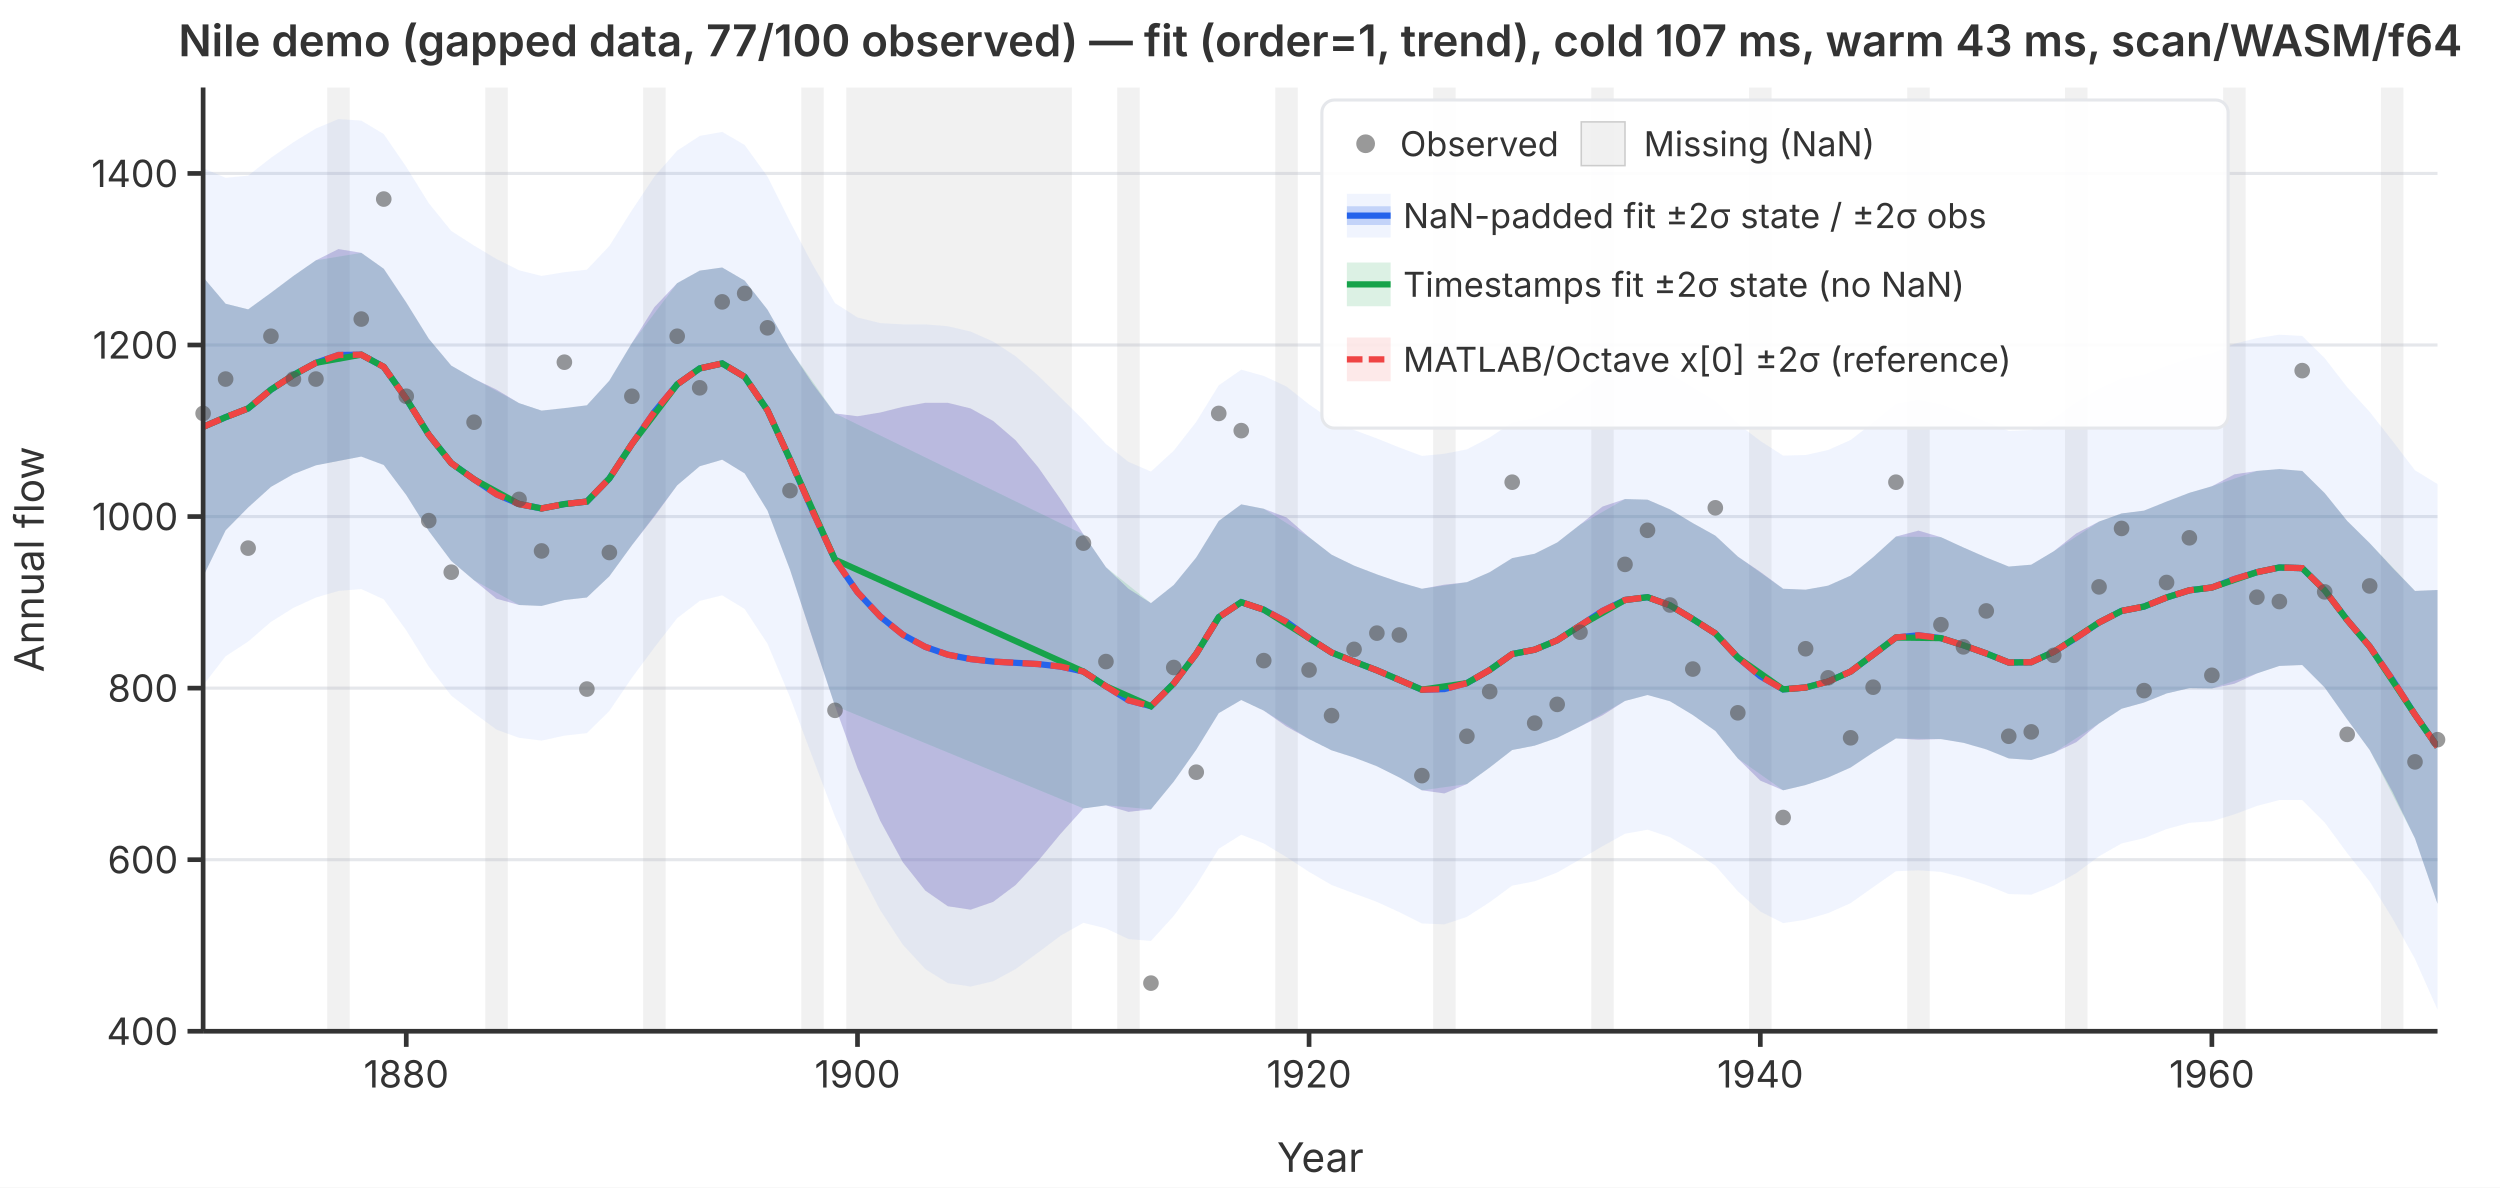
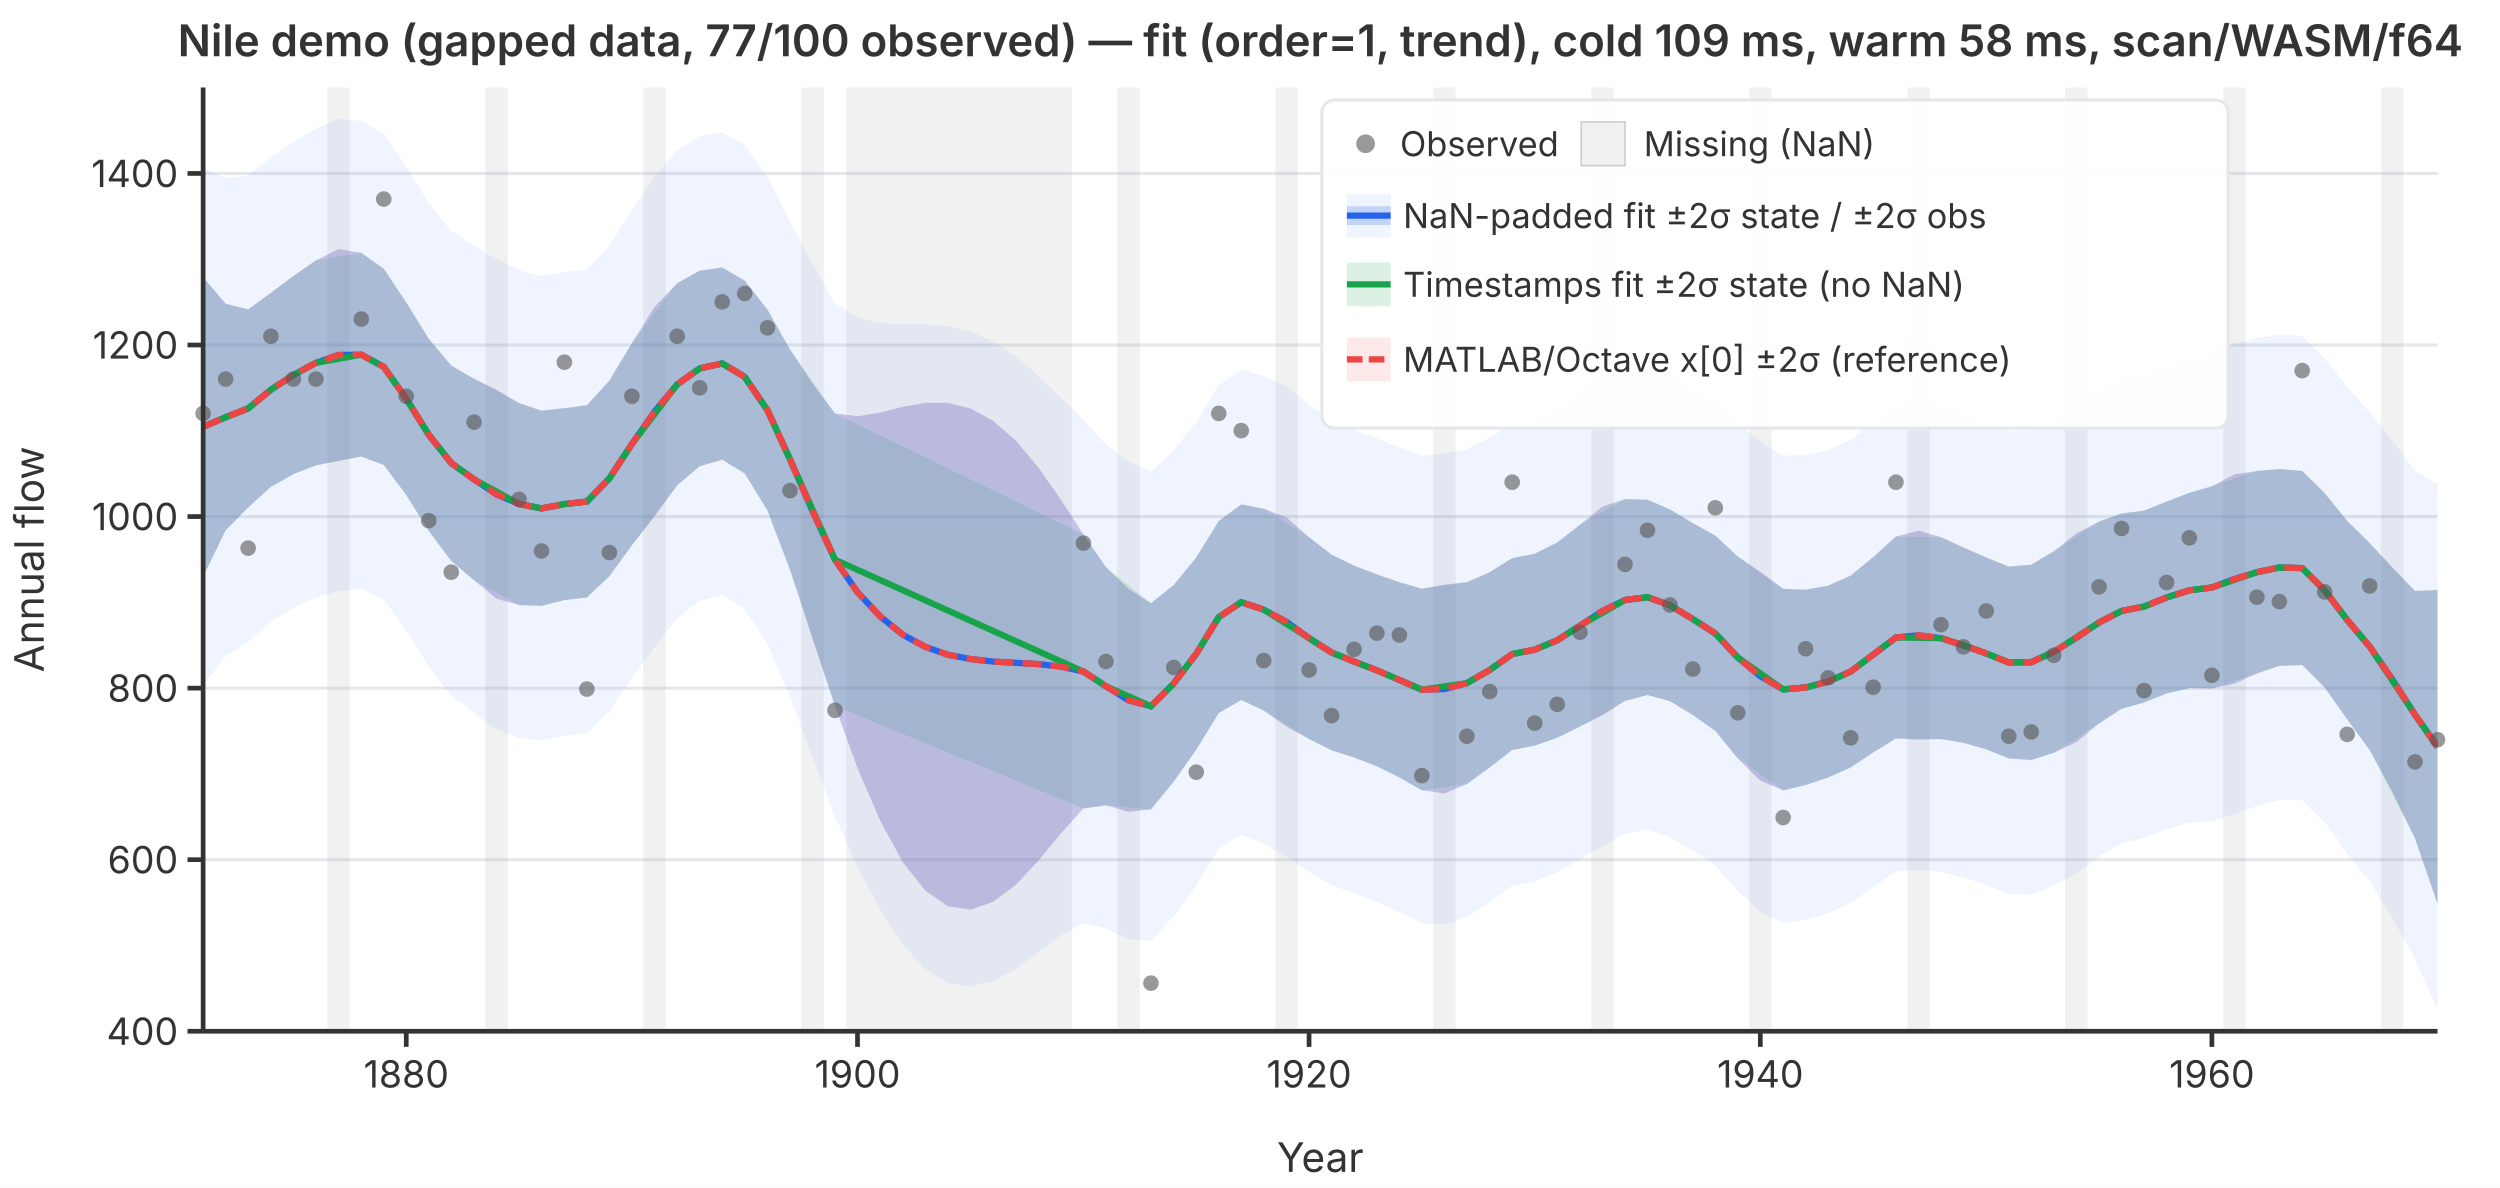
<svg xmlns="http://www.w3.org/2000/svg" viewBox="0 0 800 380" font-family="system-ui,-apple-system,sans-serif" font-size="12">
  <rect width="800" height="380" fill="white" />
  <defs>
    <clipPath id="plot-clip">
      <rect x="65" y="28" width="715" height="302" />
    </clipPath>
  </defs>
  <line x1="65" y1="330.0" x2="780" y2="330.0" stroke="#e5e7eb" stroke-width="1" />
  <line x1="65" y1="275.1" x2="780" y2="275.1" stroke="#e5e7eb" stroke-width="1" />
  <line x1="65" y1="220.2" x2="780" y2="220.2" stroke="#e5e7eb" stroke-width="1" />
  <line x1="65" y1="165.3" x2="780" y2="165.3" stroke="#e5e7eb" stroke-width="1" />
  <line x1="65" y1="110.4" x2="780" y2="110.4" stroke="#e5e7eb" stroke-width="1" />
  <line x1="65" y1="55.5" x2="780" y2="55.5" stroke="#e5e7eb" stroke-width="1" />
  <g clip-path="url(#plot-clip)">
    <rect x="104.7" y="28.0" width="7.2" height="302.0" fill="rgba(180,180,180,0.18)" />
    <rect x="155.3" y="28.0" width="7.2" height="302.0" fill="rgba(180,180,180,0.18)" />
    <rect x="205.8" y="28.0" width="7.2" height="302.0" fill="rgba(180,180,180,0.18)" />
    <rect x="256.4" y="28.0" width="7.2" height="302.0" fill="rgba(180,180,180,0.18)" />
    <rect x="270.8" y="28.0" width="72.2" height="302.0" fill="rgba(180,180,180,0.18)" />
    <rect x="357.5" y="28.0" width="7.2" height="302.0" fill="rgba(180,180,180,0.18)" />
    <rect x="408.1" y="28.0" width="7.2" height="302.0" fill="rgba(180,180,180,0.18)" />
    <rect x="458.6" y="28.0" width="7.2" height="302.0" fill="rgba(180,180,180,0.18)" />
    <rect x="509.2" y="28.0" width="7.2" height="302.0" fill="rgba(180,180,180,0.18)" />
    <rect x="559.7" y="28.0" width="7.2" height="302.0" fill="rgba(180,180,180,0.18)" />
    <rect x="610.3" y="28.0" width="7.2" height="302.0" fill="rgba(180,180,180,0.18)" />
    <rect x="660.8" y="28.0" width="7.2" height="302.0" fill="rgba(180,180,180,0.18)" />
    <rect x="711.4" y="28.0" width="7.2" height="302.0" fill="rgba(180,180,180,0.18)" />
    <rect x="761.9" y="28.0" width="7.2" height="302.0" fill="rgba(180,180,180,0.18)" />
    <path d="M65.0,53.8L72.2,56.9L79.4,56.2L86.7,50.5L93.9,45.5L101.1,41.1L108.3,38.1L115.6,38.6L122.8,42.9L130.0,53.4L137.2,65.0L144.4,73.9L151.7,78.6L158.9,82.9L166.1,86.5L173.3,88.3L180.6,87.1L187.8,86.3L195.0,78.7L202.2,67.3L209.4,56.5L216.7,48.2L223.9,43.5L231.1,42.2L238.3,46.4L245.6,56.5L252.8,70.9L260.0,84.6L267.2,97.0L274.4,101.6L281.7,103.4L288.9,103.8L296.1,103.8L303.3,104.4L310.6,106.1L317.8,109.3L325.0,114.0L332.2,120.2L339.4,127.2L346.7,134.4L353.9,142.1L361.1,147.8L368.3,150.9L375.6,144.2L382.8,135.0L390.0,123.3L397.2,118.3L404.4,120.3L411.7,123.7L418.9,129.4L426.1,134.4L433.3,137.6L440.6,140.3L447.8,143.2L455.0,145.9L462.2,145.2L469.4,143.8L476.7,140.0L483.9,135.2L491.1,133.8L498.3,130.5L505.6,125.4L512.8,120.2L520.0,117.2L527.2,116.8L534.4,119.6L541.7,124.0L548.9,128.3L556.1,135.6L563.3,141.1L570.6,145.8L577.8,145.6L585.0,144.0L592.2,140.8L599.4,135.2L606.7,129.2L613.9,128.0L621.1,129.4L628.3,132.1L635.6,135.0L642.8,137.9L650.0,137.6L657.2,133.9L664.4,128.8L671.7,124.4L678.9,121.1L686.1,119.9L693.3,117.1L700.6,114.6L707.8,113.1L715.0,110.0L722.2,108.2L729.4,107.1L736.7,107.5L743.9,114.6L751.1,123.9L758.3,131.8L765.6,141.1L772.8,150.5L780.0,154.9L780.0,323.1L772.8,306.9L765.6,293.9L758.3,282.1L751.1,273.0L743.9,263.2L736.7,256.0L729.4,256.0L722.2,257.9L715.0,260.6L707.8,262.8L700.6,263.3L693.3,265.3L686.1,268.2L678.9,269.9L671.7,274.0L664.4,279.4L657.2,283.4L650.0,286.3L642.8,286.1L635.6,283.2L628.3,280.8L621.1,279.0L613.9,278.5L606.7,278.8L599.4,283.9L592.2,289.0L585.0,292.2L577.8,294.3L570.6,295.4L563.3,291.7L556.1,285.2L548.9,277.0L541.7,272.2L534.4,267.9L527.2,265.5L520.0,266.8L512.8,270.8L505.6,275.0L498.3,279.2L491.1,282.0L483.9,283.4L476.7,288.7L469.4,293.4L462.2,295.8L455.0,295.5L447.8,291.9L440.6,288.6L433.3,285.9L426.1,283.2L418.9,279.0L411.7,274.3L404.4,269.9L397.2,267.1L390.0,271.6L382.8,283.3L375.6,293.1L368.3,301.1L361.1,300.5L353.9,297.1L346.7,295.3L339.4,299.4L332.2,304.8L325.0,310.1L317.8,314.0L310.6,315.7L303.3,314.6L296.1,310.1L288.9,302.3L281.7,291.3L274.4,277.4L267.2,261.3L260.0,242.3L252.8,223.1L245.6,206.0L238.3,194.9L231.1,190.5L223.9,192.3L216.7,197.8L209.4,207.2L202.2,216.9L195.0,227.5L187.8,234.6L180.6,235.4L173.3,237.0L166.1,236.1L158.9,233.5L151.7,228.2L144.4,222.6L137.2,213.3L130.0,201.7L122.8,191.8L115.6,188.5L108.3,189.1L101.1,191.2L93.9,194.5L86.7,199.0L79.4,205.3L72.2,210.0L65.0,219.3Z" fill="rgba(37,99,235,0.07)" stroke="none" />
    <path d="M65.0,88.7L72.2,97.2L79.4,99.0L86.7,93.7L93.9,88.3L101.1,83.3L108.3,79.7L115.6,80.9L122.8,86.0L130.0,96.8L137.2,108.4L144.4,117.0L151.7,121.2L158.9,124.7L166.1,129.0L173.3,131.4L180.6,130.6L187.8,129.7L195.0,121.8L202.2,109.8L209.4,98.3L216.7,90.6L223.9,86.6L231.1,85.6L238.3,89.8L245.6,99.1L252.8,111.8L260.0,122.7L267.2,132.3L274.4,133.2L281.7,132.0L288.9,130.2L296.1,128.9L303.3,128.9L310.6,130.7L317.8,134.7L325.0,140.9L332.2,149.5L339.4,159.8L346.7,171.0L353.9,181.5L361.1,188.4L368.3,193.0L375.6,187.2L382.8,178.4L390.0,166.7L397.2,161.4L404.4,162.8L411.7,165.6L418.9,171.9L426.1,177.5L433.3,181.0L440.6,183.8L447.8,186.3L455.0,188.4L462.2,187.1L469.4,186.3L476.7,183.1L483.9,178.6L491.1,177.2L498.3,173.6L505.6,167.9L512.8,162.1L520.0,159.7L527.2,159.9L534.4,163.0L541.7,167.4L548.9,171.4L556.1,178.1L563.3,183.0L570.6,188.4L577.8,188.7L585.0,187.4L592.2,184.2L599.4,178.3L606.7,171.7L613.9,169.8L621.1,171.9L628.3,175.2L635.6,178.4L642.8,181.3L650.0,180.7L657.2,176.4L664.4,170.7L671.7,166.9L678.9,164.3L686.1,163.4L693.3,160.5L700.6,157.7L707.8,155.6L715.0,151.8L722.2,150.7L729.4,150.1L736.7,150.7L743.9,157.8L751.1,166.7L758.3,173.8L765.6,181.7L772.8,189.1L780.0,188.8L780.0,289.2L772.8,268.3L765.6,253.4L758.3,240.0L751.1,230.2L743.9,220.0L736.7,212.8L729.4,213.1L722.2,215.5L715.0,218.8L707.8,220.3L700.6,220.2L693.3,221.9L686.1,224.8L678.9,226.8L671.7,231.5L664.4,237.5L657.2,240.9L650.0,243.2L642.8,242.7L635.6,239.8L628.3,237.7L621.1,236.5L613.9,236.7L606.7,236.3L599.4,240.8L592.2,245.6L585.0,248.8L577.8,251.2L570.6,252.9L563.3,249.8L556.1,242.7L548.9,233.9L541.7,228.8L534.4,224.4L527.2,222.4L520.0,224.3L512.8,228.9L505.6,232.5L498.3,236.1L491.1,238.6L483.9,240.0L476.7,245.6L469.4,250.9L462.2,253.9L455.0,252.9L447.8,248.8L440.6,245.2L433.3,242.4L426.1,240.1L418.9,236.5L411.7,232.5L404.4,227.4L397.2,224.0L390.0,228.2L382.8,239.9L375.6,250.1L368.3,259.0L361.1,259.8L353.9,257.7L346.7,258.7L339.4,266.8L332.2,275.5L325.0,283.2L317.8,288.6L310.6,291.1L303.3,290.0L296.1,285.0L288.9,275.9L281.7,262.7L274.4,245.8L267.2,225.9L260.0,204.3L252.8,182.3L245.6,163.4L238.3,151.5L231.1,147.1L223.9,149.2L216.7,155.3L209.4,165.3L202.2,174.5L195.0,184.4L187.8,191.2L180.6,192.0L173.3,193.9L166.1,193.6L158.9,191.6L151.7,185.7L144.4,179.5L137.2,169.9L130.0,158.4L122.8,148.8L115.6,146.1L108.3,147.5L101.1,148.9L93.9,151.7L86.7,155.8L79.4,162.4L72.2,169.7L65.0,184.5Z" fill="rgba(239,68,68,0.12)" stroke="none" />
    <path d="M65.0,88.7L72.2,97.2L79.4,99.0L86.7,93.7L93.9,88.3L101.1,83.3L115.6,80.9L122.8,86.0L130.0,96.8L137.2,108.4L144.4,117.0L151.7,121.2L166.1,129.0L173.3,131.4L180.6,130.6L187.8,129.7L195.0,121.8L202.2,109.8L216.7,90.6L223.9,86.6L231.1,85.6L238.3,89.8L245.6,99.1L252.8,111.8L267.2,132.3L346.7,171.0L353.9,181.5L368.3,193.0L375.6,187.2L382.8,178.4L390.0,166.7L397.2,161.4L404.4,162.8L418.9,171.9L426.1,177.5L433.3,181.0L440.6,183.8L447.8,186.3L455.0,188.4L469.4,186.3L476.7,183.1L483.9,178.6L491.1,177.2L498.3,173.6L505.6,167.9L520.0,159.7L527.2,159.9L534.4,163.0L541.7,167.4L548.9,171.4L556.1,178.1L570.6,188.4L577.8,188.7L585.0,187.4L592.2,184.2L599.4,178.3L606.7,171.7L621.1,171.9L628.3,175.2L635.6,178.4L642.8,181.3L650.0,180.7L657.2,176.4L671.7,166.9L678.9,164.3L686.1,163.4L693.3,160.5L700.6,157.7L707.8,155.6L722.2,150.7L729.4,150.1L736.7,150.7L743.9,157.8L751.1,166.7L758.3,173.8L772.8,189.1L780.0,188.8L780.0,289.2L772.8,268.3L758.3,240.0L751.1,230.2L743.9,220.0L736.7,212.8L729.4,213.1L722.2,215.5L707.8,220.3L700.6,220.2L693.3,221.9L686.1,224.8L678.9,226.8L671.7,231.5L657.2,240.9L650.0,243.2L642.8,242.7L635.6,239.8L628.3,237.7L621.1,236.5L606.7,236.3L599.4,240.8L592.2,245.6L585.0,248.8L577.8,251.2L570.6,252.9L556.1,242.7L548.9,233.9L541.7,228.8L534.4,224.4L527.2,222.4L520.0,224.3L505.6,232.5L498.3,236.1L491.1,238.6L483.9,240.0L476.7,245.6L469.4,250.9L455.0,252.9L447.8,248.8L440.6,245.2L433.3,242.4L426.1,240.1L418.9,236.5L404.4,227.4L397.2,224.0L390.0,228.2L382.8,239.9L375.6,250.1L368.3,259.0L353.9,257.7L346.7,258.7L267.2,225.9L252.8,182.3L245.6,163.4L238.3,151.5L231.1,147.1L223.9,149.2L216.7,155.3L202.2,174.5L195.0,184.4L187.8,191.2L180.6,192.0L173.3,193.9L166.1,193.6L151.7,185.7L144.4,179.5L137.2,169.9L130.0,158.4L122.8,148.8L115.6,146.1L101.1,148.9L93.9,151.7L86.7,155.8L79.4,162.4L72.2,169.7L65.0,184.5Z" fill="rgba(22,163,74,0.15)" stroke="none" />
    <path d="M65.0,88.7L72.2,97.2L79.4,99.0L86.7,93.7L93.9,88.3L101.1,83.3L108.3,79.7L115.6,80.9L122.8,86.0L130.0,96.8L137.2,108.4L144.4,117.0L151.7,121.2L158.9,124.7L166.1,129.0L173.3,131.4L180.6,130.6L187.8,129.7L195.0,121.8L202.2,109.8L209.4,98.3L216.7,90.6L223.9,86.6L231.1,85.6L238.3,89.8L245.6,99.1L252.8,111.8L260.0,122.7L267.2,132.3L274.4,133.2L281.7,132.0L288.9,130.2L296.1,128.9L303.3,128.9L310.6,130.7L317.8,134.7L325.0,140.9L332.2,149.5L339.4,159.8L346.7,171.0L353.9,181.5L361.1,188.4L368.3,193.0L375.6,187.2L382.8,178.4L390.0,166.7L397.2,161.4L404.4,162.8L411.7,165.6L418.9,171.9L426.1,177.5L433.3,181.0L440.6,183.8L447.8,186.3L455.0,188.4L462.2,187.1L469.4,186.3L476.7,183.1L483.9,178.6L491.1,177.2L498.3,173.6L505.6,167.9L512.8,162.1L520.0,159.7L527.2,159.9L534.4,163.0L541.7,167.4L548.9,171.4L556.1,178.1L563.3,183.0L570.6,188.4L577.8,188.7L585.0,187.4L592.2,184.2L599.4,178.3L606.7,171.7L613.9,169.8L621.1,171.9L628.3,175.2L635.6,178.4L642.8,181.3L650.0,180.7L657.2,176.4L664.4,170.7L671.7,166.9L678.9,164.3L686.1,163.4L693.3,160.5L700.6,157.7L707.8,155.6L715.0,151.8L722.2,150.7L729.4,150.1L736.7,150.7L743.9,157.8L751.1,166.7L758.3,173.8L765.6,181.7L772.8,189.1L780.0,188.8L780.0,289.2L772.8,268.3L765.6,253.4L758.3,240.0L751.1,230.2L743.9,220.0L736.7,212.8L729.4,213.1L722.2,215.5L715.0,218.8L707.8,220.3L700.6,220.2L693.3,221.9L686.1,224.8L678.9,226.8L671.7,231.5L664.4,237.5L657.2,240.9L650.0,243.2L642.8,242.7L635.6,239.8L628.3,237.7L621.1,236.5L613.9,236.7L606.7,236.3L599.4,240.8L592.2,245.6L585.0,248.8L577.8,251.2L570.6,252.9L563.3,249.8L556.1,242.7L548.9,233.9L541.7,228.8L534.4,224.4L527.2,222.4L520.0,224.3L512.8,228.9L505.6,232.5L498.3,236.1L491.1,238.6L483.9,240.0L476.7,245.6L469.4,250.9L462.2,253.9L455.0,252.9L447.8,248.8L440.6,245.2L433.3,242.4L426.1,240.1L418.9,236.5L411.7,232.5L404.4,227.4L397.2,224.0L390.0,228.2L382.8,239.9L375.6,250.1L368.3,259.0L361.1,259.8L353.9,257.7L346.7,258.7L339.4,266.8L332.2,275.5L325.0,283.2L317.8,288.6L310.6,291.1L303.3,290.0L296.1,285.0L288.9,275.9L281.7,262.7L274.4,245.8L267.2,225.9L260.0,204.3L252.8,182.3L245.6,163.4L238.3,151.5L231.1,147.1L223.9,149.2L216.7,155.3L209.4,165.3L202.2,174.5L195.0,184.4L187.8,191.2L180.6,192.0L173.3,193.9L166.1,193.6L158.9,191.6L151.7,185.7L144.4,179.5L137.2,169.9L130.0,158.4L122.8,148.8L115.6,146.1L108.3,147.5L101.1,148.9L93.9,151.7L86.7,155.8L79.4,162.4L72.2,169.7L65.0,184.5Z" fill="rgba(37,99,235,0.22)" stroke="none" />
    <polyline points="65.0,136.6 72.2,133.5 79.4,130.7 86.7,124.7 93.9,120.0 101.1,116.1 108.3,113.6 115.6,113.5 122.8,117.4 130.0,127.6 137.2,139.1 144.4,148.2 151.7,153.4 158.9,158.2 166.1,161.3 173.3,162.7 180.6,161.3 187.8,160.5 195.0,153.1 202.2,142.1 209.4,131.8 216.7,123.0 223.9,117.9 231.1,116.3 238.3,120.6 245.6,131.3 252.8,147.0 260.0,163.5 267.2,179.1 274.4,189.5 281.7,197.3 288.9,203.1 296.1,207.0 303.3,209.5 310.6,210.9 317.8,211.7 325.0,212.1 332.2,212.5 339.4,213.3 346.7,214.9 353.9,219.6 361.1,224.1 368.3,226.0 375.6,218.7 382.8,209.2 390.0,197.5 397.2,192.7 404.4,195.1 411.7,199.0 418.9,204.2 426.1,208.8 433.3,211.7 440.6,214.5 447.8,217.6 455.0,220.7 462.2,220.5 469.4,218.6 476.7,214.4 483.9,209.3 491.1,207.9 498.3,204.9 505.6,200.2 512.8,195.5 520.0,192.0 527.2,191.1 534.4,193.7 541.7,198.1 548.9,202.7 556.1,210.4 563.3,216.4 570.6,220.6 577.8,220.0 585.0,218.1 592.2,214.9 599.4,209.5 606.7,204.0 613.9,203.3 621.1,204.2 628.3,206.5 635.6,209.1 642.8,212.0 650.0,211.9 657.2,208.6 664.4,204.1 671.7,199.2 678.9,195.5 686.1,194.1 693.3,191.2 700.6,188.9 707.8,188.0 715.0,185.3 722.2,183.1 729.4,181.6 736.7,181.8 743.9,188.9 751.1,198.4 758.3,206.9 765.6,217.5 772.8,228.7 780.0,239.0" fill="none" stroke="#2563eb" stroke-width="2" />
    <polyline points="65.0,136.6 72.2,133.5 79.4,130.7 86.7,124.7 93.9,120.0 101.1,116.1 115.6,113.5 122.8,117.4 130.0,127.6 137.2,139.1 144.4,148.2 151.7,153.4 166.1,161.3 173.3,162.7 180.6,161.3 187.8,160.5 195.0,153.1 202.2,142.1 216.7,123.0 223.9,117.9 231.1,116.3 238.3,120.6 245.6,131.3 252.8,147.0 267.2,179.1 346.7,214.9 353.9,219.6 368.3,226.0 375.6,218.7 382.8,209.2 390.0,197.5 397.2,192.7 404.4,195.1 418.9,204.2 426.1,208.8 433.3,211.7 440.6,214.5 447.8,217.6 455.0,220.7 469.4,218.6 476.7,214.4 483.9,209.3 491.1,207.9 498.3,204.9 505.6,200.2 520.0,192.0 527.2,191.1 534.4,193.7 541.7,198.1 548.9,202.7 556.1,210.4 570.6,220.6 577.8,220.0 585.0,218.1 592.2,214.9 599.4,209.5 606.7,204.0 621.1,204.2 628.3,206.5 635.6,209.1 642.8,212.0 650.0,211.9 657.2,208.6 671.7,199.2 678.9,195.5 686.1,194.1 693.3,191.2 700.6,188.9 707.8,188.0 722.2,183.1 729.4,181.6 736.7,181.8 743.9,188.9 751.1,198.4 758.3,206.9 772.8,228.7 780.0,239.0" fill="none" stroke="#16a34a" stroke-width="2" />
    <polyline points="65.0,136.6 72.2,133.5 79.4,130.7 86.7,124.7 93.9,120.0 101.1,116.1 108.3,113.6 115.6,113.5 122.8,117.4 130.0,127.6 137.2,139.1 144.4,148.2 151.7,153.4 158.9,158.2 166.1,161.3 173.3,162.7 180.6,161.3 187.8,160.5 195.0,153.1 202.2,142.1 209.4,131.8 216.7,123.0 223.9,117.9 231.1,116.3 238.3,120.6 245.6,131.3 252.8,147.0 260.0,163.5 267.2,179.1 274.4,189.5 281.7,197.3 288.9,203.1 296.1,207.0 303.3,209.5 310.6,210.9 317.8,211.7 325.0,212.1 332.2,212.5 339.4,213.3 346.7,214.9 353.9,219.6 361.1,224.1 368.3,226.0 375.6,218.7 382.8,209.2 390.0,197.5 397.2,192.7 404.4,195.1 411.7,199.0 418.9,204.2 426.1,208.8 433.3,211.7 440.6,214.5 447.8,217.6 455.0,220.7 462.2,220.5 469.4,218.6 476.7,214.4 483.9,209.3 491.1,207.9 498.3,204.9 505.6,200.2 512.8,195.5 520.0,192.0 527.2,191.1 534.4,193.7 541.7,198.1 548.9,202.7 556.1,210.4 563.3,216.4 570.6,220.6 577.8,220.0 585.0,218.1 592.2,214.9 599.4,209.5 606.7,204.0 613.9,203.3 621.1,204.2 628.3,206.5 635.6,209.1 642.8,212.0 650.0,211.9 657.2,208.6 664.4,204.1 671.7,199.2 678.9,195.5 686.1,194.1 693.3,191.2 700.6,188.9 707.8,188.0 715.0,185.3 722.2,183.1 729.4,181.6 736.7,181.8 743.9,188.9 751.1,198.4 758.3,206.9 765.6,217.5 772.8,228.7 780.0,239.0" fill="none" stroke="#ef4444" stroke-width="2" stroke-dasharray="6,3" />
  </g>
  <circle cx="65.0" cy="132.3" r="2.5" fill="#555" opacity="0.6" />
  <circle cx="72.2" cy="121.3" r="2.5" fill="#555" opacity="0.6" />
  <circle cx="79.4" cy="175.4" r="2.5" fill="#555" opacity="0.6" />
  <circle cx="86.7" cy="107.6" r="2.5" fill="#555" opacity="0.6" />
  <circle cx="93.9" cy="121.3" r="2.5" fill="#555" opacity="0.6" />
  <circle cx="101.1" cy="121.3" r="2.5" fill="#555" opacity="0.6" />
  <circle cx="115.6" cy="102.1" r="2.5" fill="#555" opacity="0.6" />
  <circle cx="122.8" cy="63.7" r="2.5" fill="#555" opacity="0.6" />
  <circle cx="130.0" cy="126.8" r="2.5" fill="#555" opacity="0.6" />
  <circle cx="137.2" cy="166.6" r="2.5" fill="#555" opacity="0.6" />
  <circle cx="144.4" cy="183.1" r="2.5" fill="#555" opacity="0.6" />
  <circle cx="151.7" cy="135.1" r="2.5" fill="#555" opacity="0.6" />
  <circle cx="166.1" cy="159.8" r="2.5" fill="#555" opacity="0.6" />
  <circle cx="173.3" cy="176.3" r="2.5" fill="#555" opacity="0.6" />
  <circle cx="180.6" cy="115.9" r="2.5" fill="#555" opacity="0.6" />
  <circle cx="187.8" cy="220.5" r="2.5" fill="#555" opacity="0.6" />
  <circle cx="195.0" cy="176.8" r="2.5" fill="#555" opacity="0.6" />
  <circle cx="202.2" cy="126.8" r="2.5" fill="#555" opacity="0.6" />
  <circle cx="216.7" cy="107.6" r="2.5" fill="#555" opacity="0.6" />
  <circle cx="223.9" cy="124.1" r="2.5" fill="#555" opacity="0.6" />
  <circle cx="231.1" cy="96.6" r="2.5" fill="#555" opacity="0.6" />
  <circle cx="238.3" cy="93.9" r="2.5" fill="#555" opacity="0.6" />
  <circle cx="245.6" cy="104.9" r="2.5" fill="#555" opacity="0.6" />
  <circle cx="252.8" cy="157.0" r="2.5" fill="#555" opacity="0.6" />
  <circle cx="267.2" cy="227.3" r="2.5" fill="#555" opacity="0.6" />
  <circle cx="346.7" cy="173.8" r="2.5" fill="#555" opacity="0.6" />
  <circle cx="353.9" cy="211.7" r="2.5" fill="#555" opacity="0.6" />
  <circle cx="368.3" cy="314.6" r="2.5" fill="#555" opacity="0.6" />
  <circle cx="375.6" cy="213.6" r="2.5" fill="#555" opacity="0.6" />
  <circle cx="382.8" cy="247.1" r="2.5" fill="#555" opacity="0.6" />
  <circle cx="390.0" cy="132.3" r="2.5" fill="#555" opacity="0.6" />
  <circle cx="397.2" cy="137.8" r="2.5" fill="#555" opacity="0.6" />
  <circle cx="404.4" cy="211.4" r="2.5" fill="#555" opacity="0.6" />
  <circle cx="418.9" cy="214.4" r="2.5" fill="#555" opacity="0.6" />
  <circle cx="426.1" cy="229.0" r="2.5" fill="#555" opacity="0.6" />
  <circle cx="433.3" cy="207.8" r="2.5" fill="#555" opacity="0.6" />
  <circle cx="440.6" cy="202.6" r="2.5" fill="#555" opacity="0.6" />
  <circle cx="447.8" cy="203.2" r="2.5" fill="#555" opacity="0.6" />
  <circle cx="455.0" cy="248.2" r="2.5" fill="#555" opacity="0.6" />
  <circle cx="469.4" cy="235.6" r="2.5" fill="#555" opacity="0.6" />
  <circle cx="476.7" cy="221.3" r="2.5" fill="#555" opacity="0.6" />
  <circle cx="483.9" cy="154.3" r="2.5" fill="#555" opacity="0.6" />
  <circle cx="491.1" cy="231.4" r="2.5" fill="#555" opacity="0.6" />
  <circle cx="498.3" cy="225.4" r="2.5" fill="#555" opacity="0.6" />
  <circle cx="505.6" cy="202.3" r="2.5" fill="#555" opacity="0.6" />
  <circle cx="520.0" cy="180.6" r="2.5" fill="#555" opacity="0.6" />
  <circle cx="527.2" cy="169.7" r="2.5" fill="#555" opacity="0.6" />
  <circle cx="534.4" cy="193.6" r="2.5" fill="#555" opacity="0.6" />
  <circle cx="541.7" cy="214.1" r="2.5" fill="#555" opacity="0.6" />
  <circle cx="548.9" cy="162.5" r="2.5" fill="#555" opacity="0.6" />
  <circle cx="556.1" cy="228.1" r="2.5" fill="#555" opacity="0.6" />
  <circle cx="570.6" cy="261.6" r="2.5" fill="#555" opacity="0.6" />
  <circle cx="577.8" cy="207.6" r="2.5" fill="#555" opacity="0.6" />
  <circle cx="585.0" cy="216.9" r="2.5" fill="#555" opacity="0.6" />
  <circle cx="592.2" cy="236.1" r="2.5" fill="#555" opacity="0.6" />
  <circle cx="599.4" cy="219.9" r="2.5" fill="#555" opacity="0.6" />
  <circle cx="606.7" cy="154.3" r="2.5" fill="#555" opacity="0.6" />
  <circle cx="621.1" cy="199.9" r="2.5" fill="#555" opacity="0.6" />
  <circle cx="628.3" cy="207.0" r="2.5" fill="#555" opacity="0.6" />
  <circle cx="635.6" cy="195.5" r="2.5" fill="#555" opacity="0.6" />
  <circle cx="642.8" cy="235.6" r="2.5" fill="#555" opacity="0.6" />
  <circle cx="650.0" cy="234.2" r="2.5" fill="#555" opacity="0.6" />
  <circle cx="657.2" cy="209.7" r="2.5" fill="#555" opacity="0.6" />
  <circle cx="671.7" cy="187.8" r="2.5" fill="#555" opacity="0.6" />
  <circle cx="678.9" cy="169.1" r="2.5" fill="#555" opacity="0.6" />
  <circle cx="686.1" cy="221.0" r="2.5" fill="#555" opacity="0.6" />
  <circle cx="693.3" cy="186.4" r="2.5" fill="#555" opacity="0.6" />
  <circle cx="700.6" cy="172.1" r="2.5" fill="#555" opacity="0.6" />
  <circle cx="707.8" cy="216.1" r="2.5" fill="#555" opacity="0.6" />
  <circle cx="722.2" cy="191.1" r="2.5" fill="#555" opacity="0.6" />
  <circle cx="729.4" cy="192.5" r="2.5" fill="#555" opacity="0.6" />
  <circle cx="736.7" cy="118.6" r="2.5" fill="#555" opacity="0.6" />
  <circle cx="743.9" cy="189.4" r="2.5" fill="#555" opacity="0.6" />
  <circle cx="751.1" cy="235.0" r="2.5" fill="#555" opacity="0.6" />
  <circle cx="758.3" cy="187.5" r="2.5" fill="#555" opacity="0.6" />
  <circle cx="772.8" cy="243.8" r="2.5" fill="#555" opacity="0.6" />
  <circle cx="780.0" cy="236.7" r="2.5" fill="#555" opacity="0.6" />
  <line x1="65" y1="28" x2="65" y2="330" stroke="#333" stroke-width="1.5" />
  <line x1="65" y1="330" x2="780" y2="330" stroke="#333" stroke-width="1.5" />
  <line x1="60" y1="330.0" x2="65" y2="330.0" stroke="#333" stroke-width="1.5" />
  <text x="57" y="330.0" text-anchor="end" dominant-baseline="middle" fill="#333">400</text>
  <line x1="60" y1="275.1" x2="65" y2="275.1" stroke="#333" stroke-width="1.5" />
  <text x="57" y="275.1" text-anchor="end" dominant-baseline="middle" fill="#333">600</text>
  <line x1="60" y1="220.2" x2="65" y2="220.2" stroke="#333" stroke-width="1.5" />
  <text x="57" y="220.2" text-anchor="end" dominant-baseline="middle" fill="#333">800</text>
  <line x1="60" y1="165.3" x2="65" y2="165.3" stroke="#333" stroke-width="1.5" />
  <text x="57" y="165.3" text-anchor="end" dominant-baseline="middle" fill="#333">1000</text>
  <line x1="60" y1="110.4" x2="65" y2="110.4" stroke="#333" stroke-width="1.5" />
  <text x="57" y="110.4" text-anchor="end" dominant-baseline="middle" fill="#333">1200</text>
  <line x1="60" y1="55.5" x2="65" y2="55.5" stroke="#333" stroke-width="1.5" />
  <text x="57" y="55.5" text-anchor="end" dominant-baseline="middle" fill="#333">1400</text>
  <line x1="130.0" y1="330" x2="130.0" y2="335" stroke="#333" stroke-width="1.5" />
  <text x="130.0" y="348" text-anchor="middle" fill="#333">1880</text>
  <line x1="274.4" y1="330" x2="274.4" y2="335" stroke="#333" stroke-width="1.5" />
  <text x="274.4" y="348" text-anchor="middle" fill="#333">1900</text>
  <line x1="418.9" y1="330" x2="418.9" y2="335" stroke="#333" stroke-width="1.5" />
  <text x="418.9" y="348" text-anchor="middle" fill="#333">1920</text>
  <line x1="563.3" y1="330" x2="563.3" y2="335" stroke="#333" stroke-width="1.5" />
  <text x="563.3" y="348" text-anchor="middle" fill="#333">1940</text>
  <line x1="707.8" y1="330" x2="707.8" y2="335" stroke="#333" stroke-width="1.5" />
  <text x="707.8" y="348" text-anchor="middle" fill="#333">1960</text>
  <text x="422.5" y="375" text-anchor="middle" fill="#333" font-size="13">Year</text>
  <text x="14" y="179.0" text-anchor="middle" fill="#333" font-size="13" transform="rotate(-90,14,179.0)">Annual flow</text>
-   <text x="422.5" y="18" text-anchor="middle" fill="#333" font-size="14" font-weight="600">Nile demo (gapped data, 77/100 observed) — fit (order=1, trend), cold 107 ms, warm 43 ms, scan/WASM/f64</text>
+   <text x="422.5" y="18" text-anchor="middle" fill="#333" font-size="14" font-weight="600">Nile demo (gapped data, 77/100 observed) — fit (order=1, trend), cold 109 ms, warm 58 ms, scan/WASM/f64</text>
  <rect x="423" y="32" width="290" height="105" rx="4" fill="rgba(255,255,255,0.92)" stroke="#e5e7eb" stroke-width="1" />
  <circle cx="437" cy="46" r="3" fill="#555" opacity="0.6" />
  <text x="448" y="46" dominant-baseline="middle" fill="#333" font-size="11">Observed</text>
  <rect x="506" y="39" width="14" height="14" fill="rgba(180,180,180,0.18)" stroke="#ccc" stroke-width="0.5" />
  <text x="526" y="46" dominant-baseline="middle" fill="#333" font-size="11">Missing (NaN)</text>
  <rect x="431" y="62" width="14" height="14" fill="rgba(37,99,235,0.07)" stroke="none" />
  <rect x="431" y="66" width="14" height="6" fill="rgba(37,99,235,0.22)" stroke="none" />
  <line x1="431" y1="69" x2="445" y2="69" stroke="#2563eb" stroke-width="2" />
  <text x="449" y="69" dominant-baseline="middle" fill="#333" font-size="11">NaN-padded fit ±2σ state / ±2σ obs</text>
  <rect x="431" y="84" width="14" height="14" fill="rgba(22,163,74,0.15)" stroke="none" />
  <line x1="431" y1="91" x2="445" y2="91" stroke="#16a34a" stroke-width="2" />
  <text x="449" y="91" dominant-baseline="middle" fill="#333" font-size="11">Timestamps fit ±2σ state (no NaN)</text>
  <rect x="431" y="108" width="14" height="14" fill="rgba(239,68,68,0.12)" stroke="none" />
  <line x1="431" y1="115" x2="445" y2="115" stroke="#ef4444" stroke-width="2" stroke-dasharray="5,2" />
  <text x="449" y="115" dominant-baseline="middle" fill="#333" font-size="11">MATLAB/Octave x[0] ±2σ (reference)</text>
</svg>
